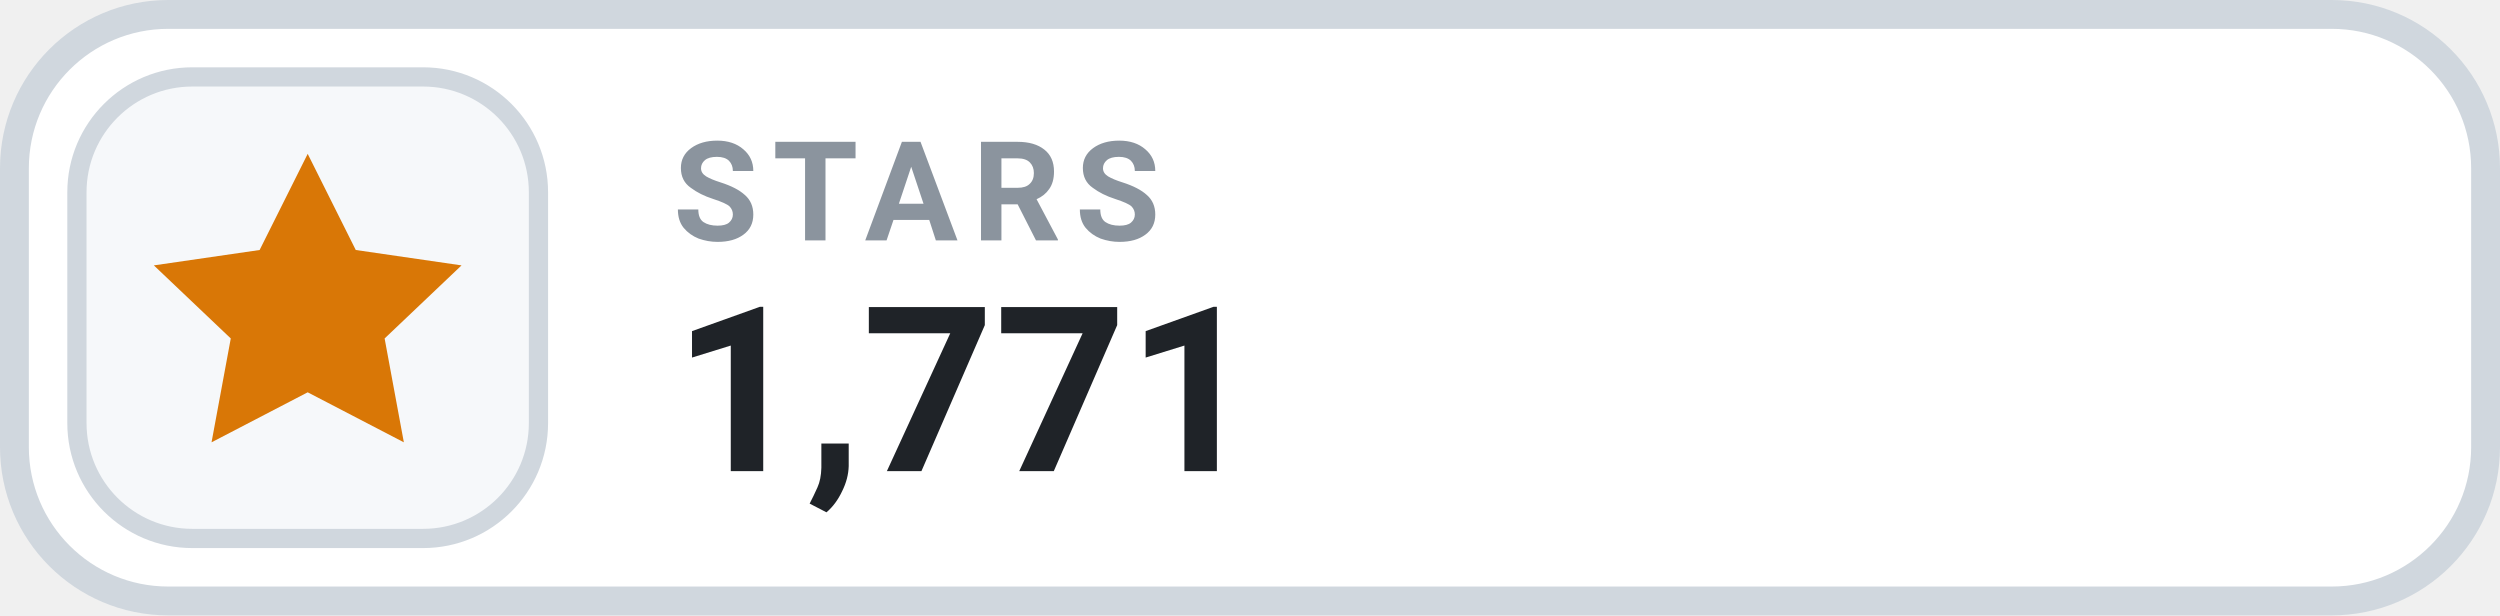
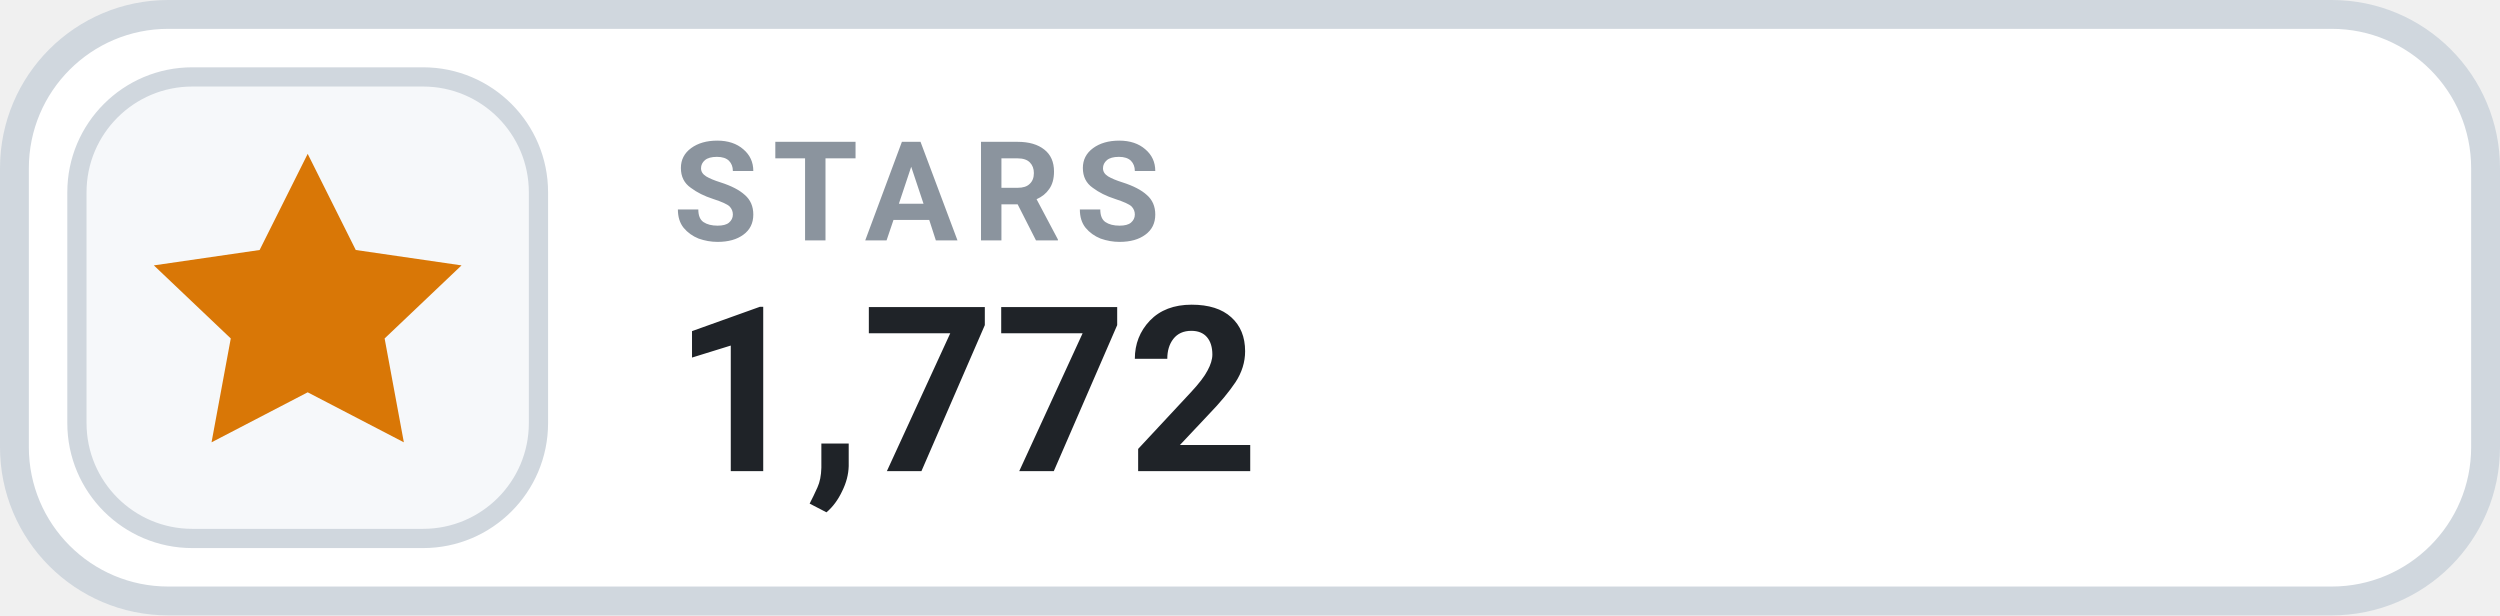
- <svg xmlns="http://www.w3.org/2000/svg" width="130" height="32" viewBox="0 0 130 32" role="img" aria-label="STARS 1,771">
+ <svg xmlns="http://www.w3.org/2000/svg" width="130" height="32" viewBox="0 0 130 32" role="img" aria-label="STARS 1,772">
  <rect x=".75" y=".75" width="128.5" height="30.5" rx="8" fill="#FFFFFF" stroke="#D0D7DE" stroke-width="1.5" />
  <rect x="4" y="4" width="24" height="24" rx="6" fill="#F6F8FA" stroke="#D0D7DE" stroke-width="1" />
  <g transform="translate(16 16)" style="color:#D97706;">
    <path d="M0 -8 l2.5 5 5.5 .8 -4 3.8 1 5.4 -5 -2.6 -5 2.6 1 -5.4 -4 -3.8 5.5 -.8 Z" fill="currentColor" />
  </g>
  <text x="35" y="12.5" fill="#8B949E" font-family="-apple-system,BlinkMacSystemFont,'Segoe UI',Roboto,Helvetica,Arial,sans-serif" font-size="7.2" font-weight="700" letter-spacing=".75">STARS</text>
-   <text x="35" y="24.5" fill="#1F2328" font-family="-apple-system,BlinkMacSystemFont,'Segoe UI',Roboto,Helvetica,Arial,sans-serif" font-size="12" font-weight="700">1,771</text>
+   <text x="35" y="24.5" fill="#1F2328" font-family="-apple-system,BlinkMacSystemFont,'Segoe UI',Roboto,Helvetica,Arial,sans-serif" font-size="12" font-weight="700">1,772</text>
</svg>
